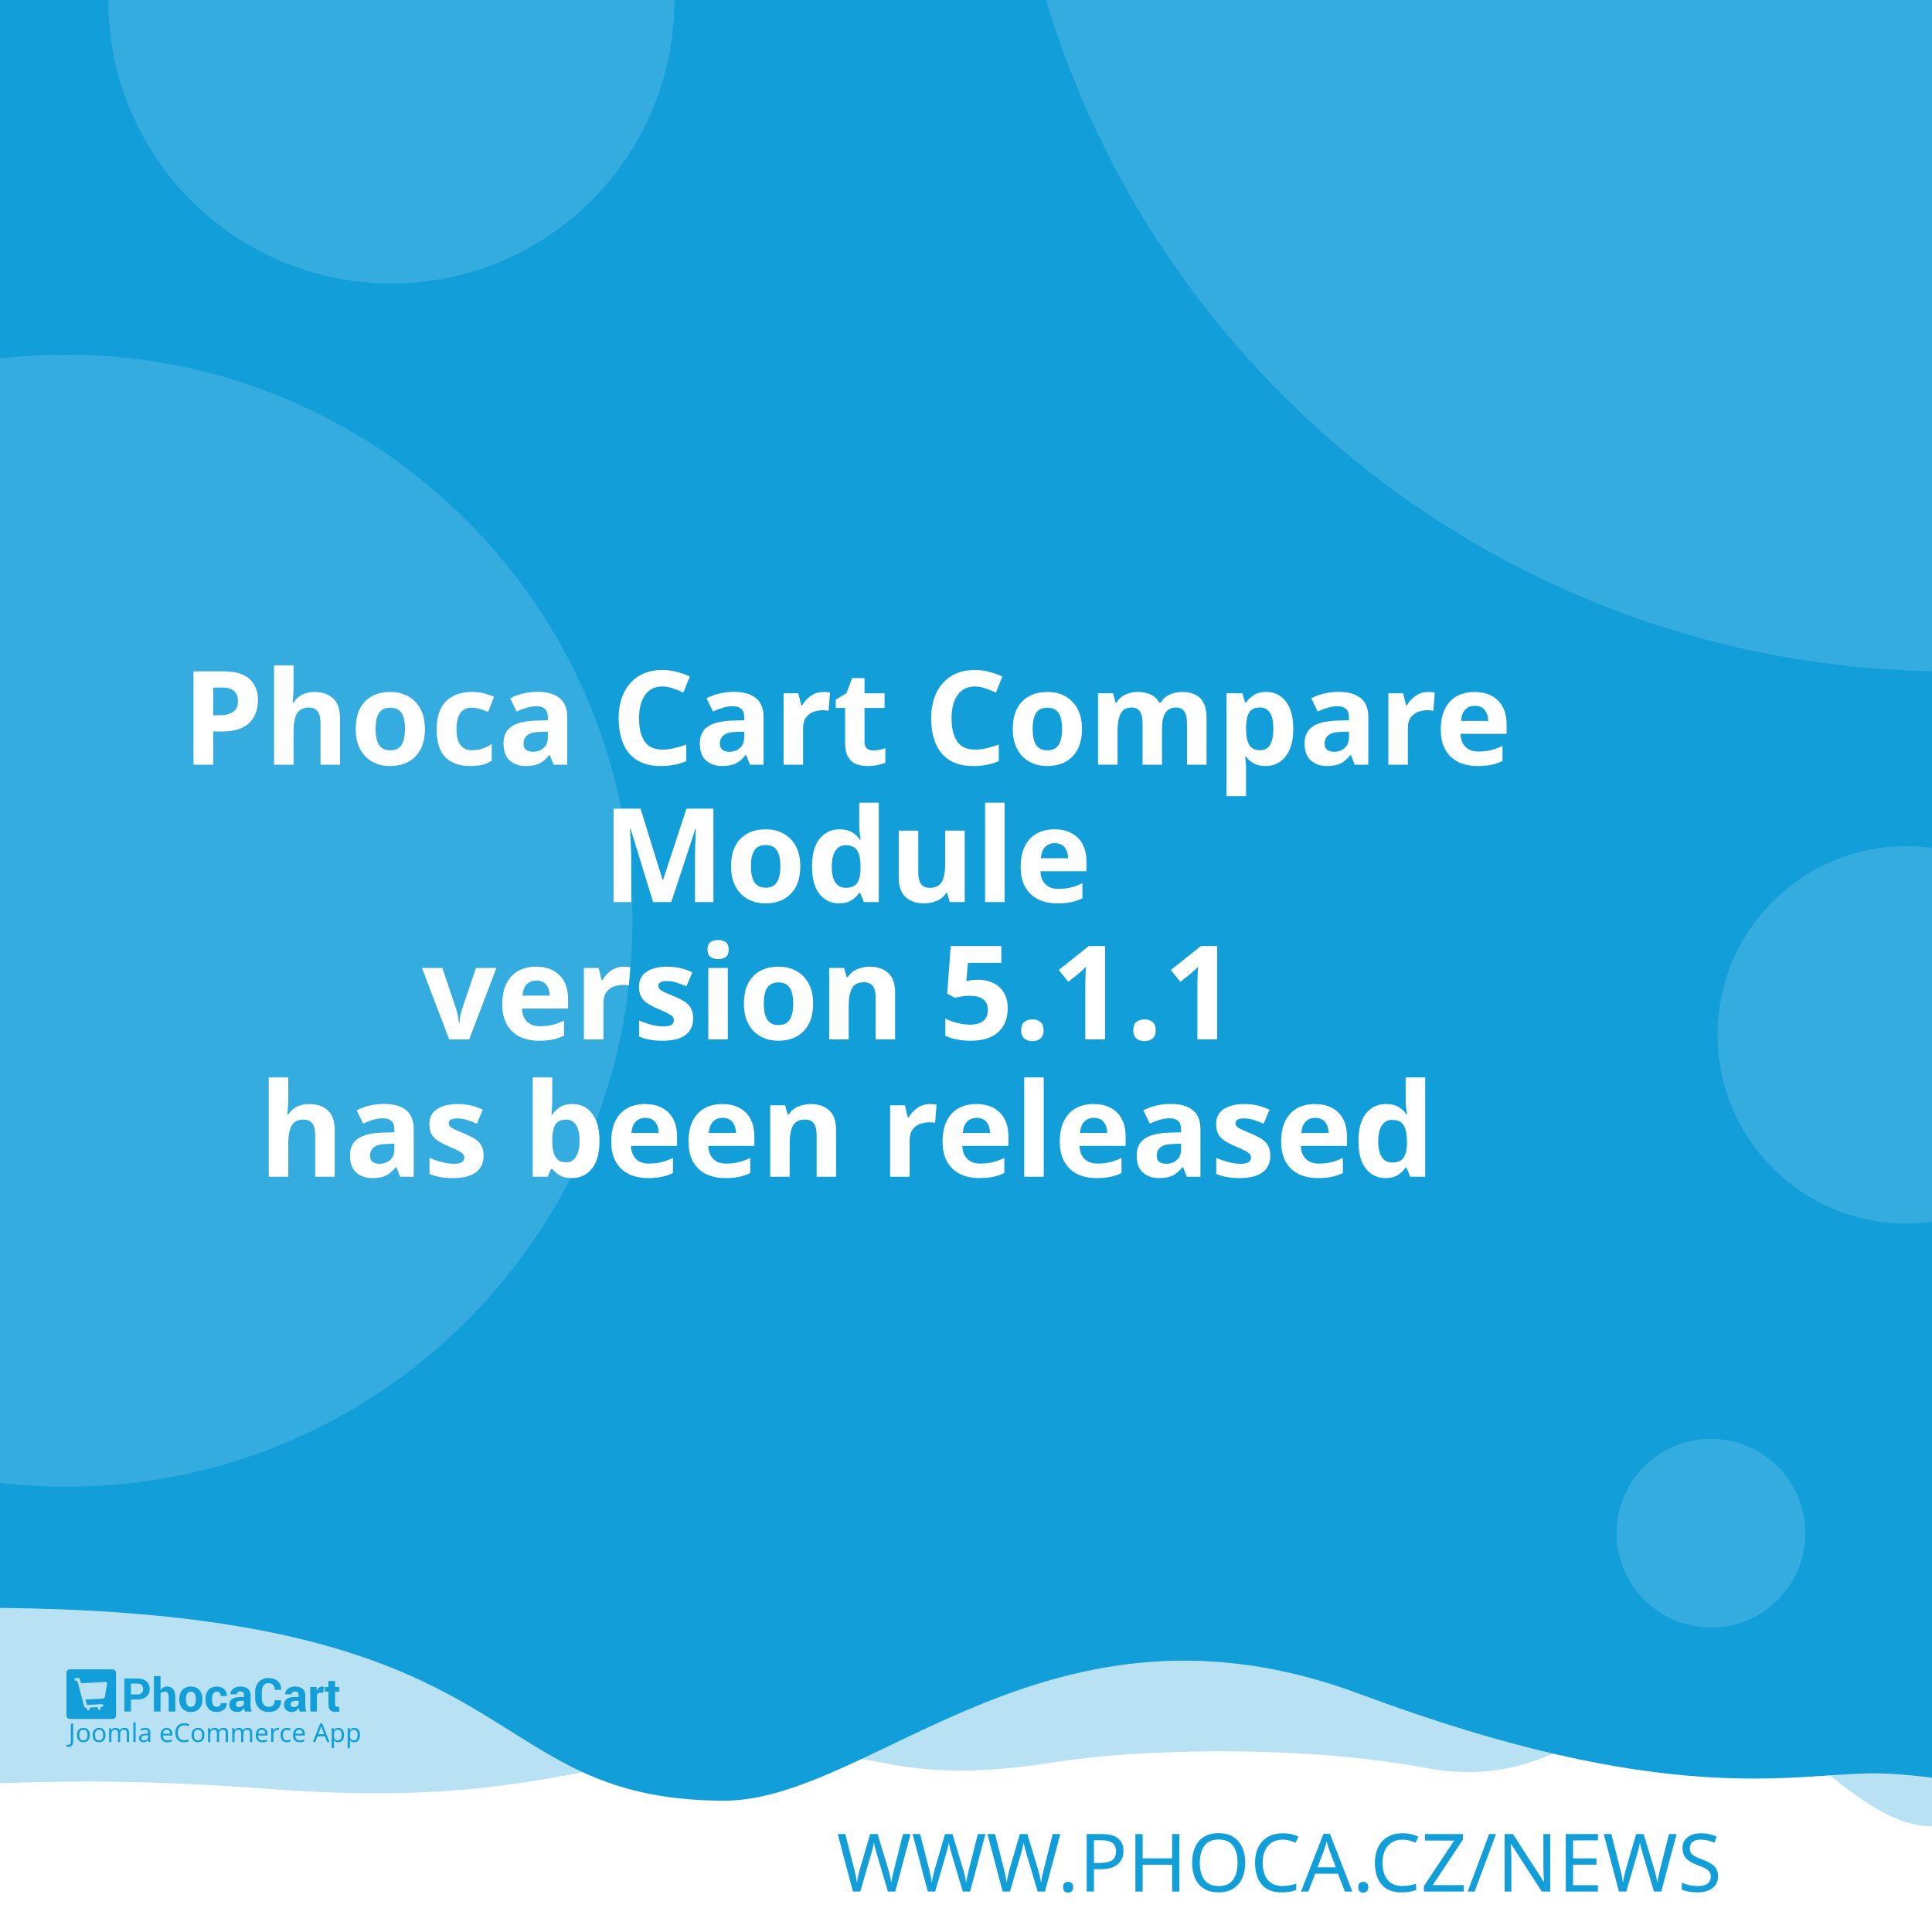
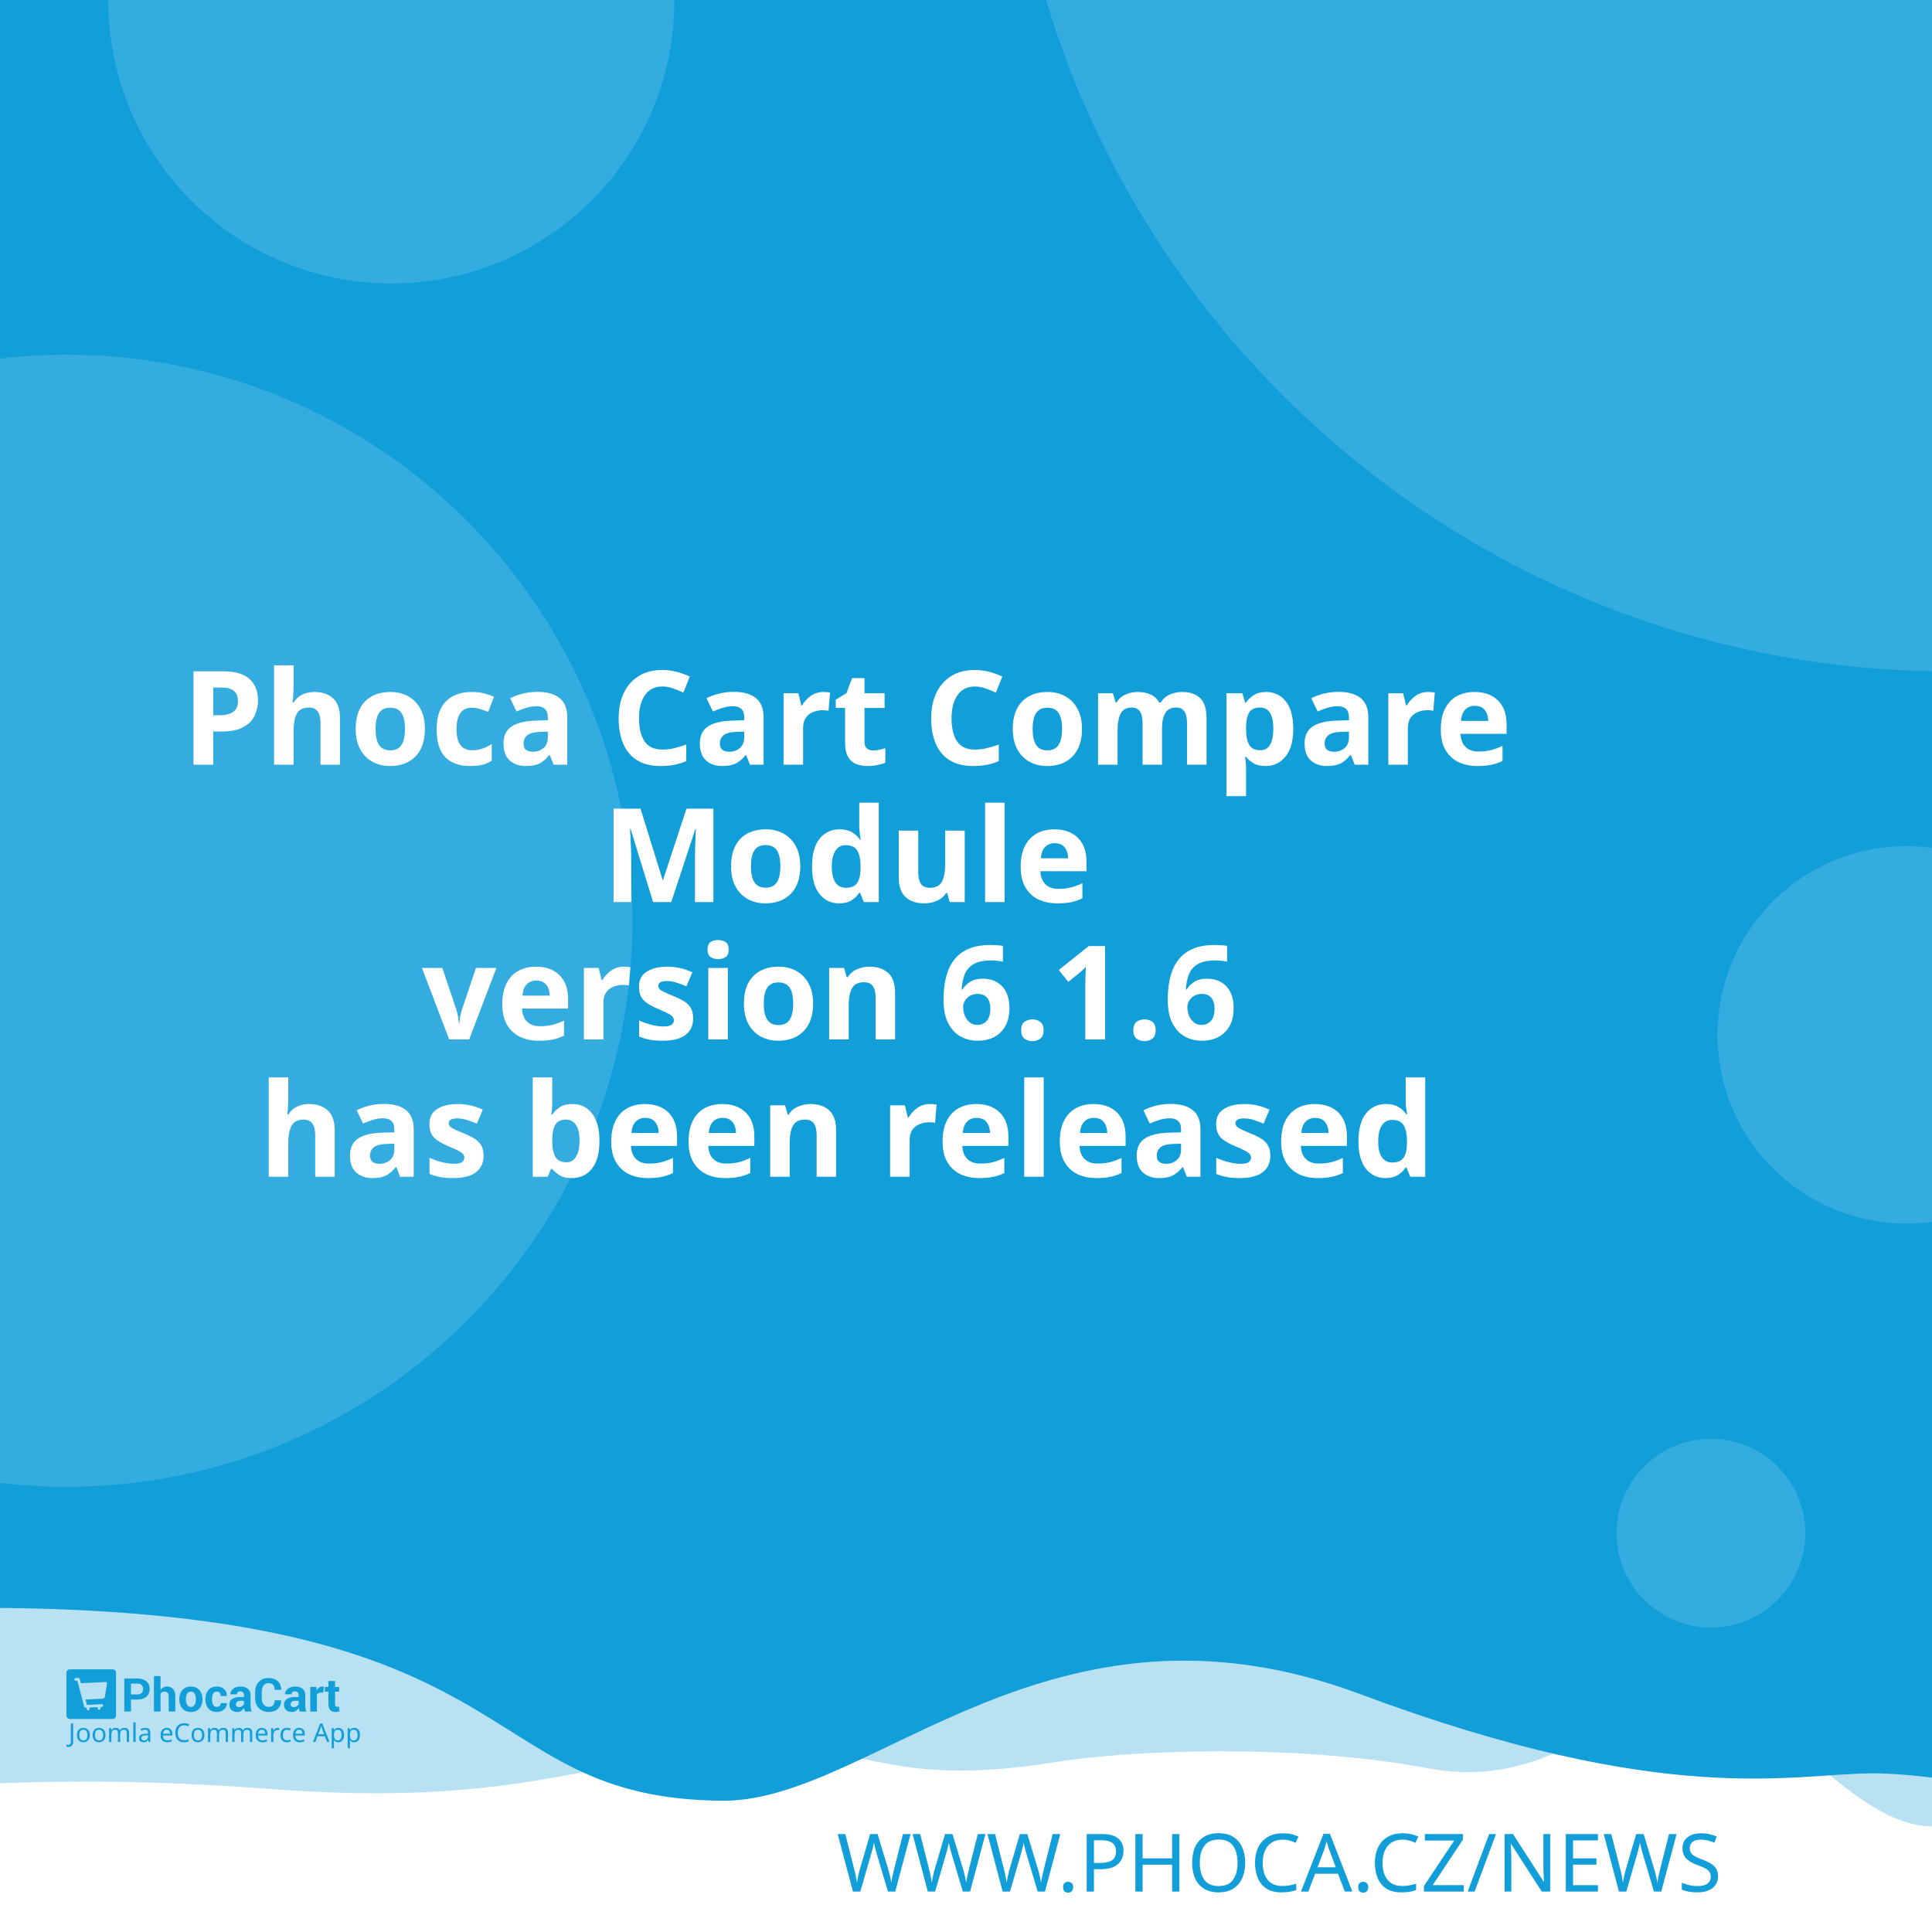
<svg xmlns="http://www.w3.org/2000/svg" width="512" height="512" viewBox="0 0 512 512" version="1.1" id="svg5">
  <defs id="defs2" />
  <g id="layer1">
    <path d="m -288.549,96.962 a 6.384,6.384 0 0 0 -6.384,6.384 v 81.087 a 6.384,6.384 0 0 0 6.384,6.384 h 81.083 a 6.384,6.384 0 0 0 6.384,-6.384 v -81.087 a 6.384,6.384 0 0 0 -6.384,-6.384 z m 16.084,16.188 c 0.591,-0.033 1.134,0.125 1.642,0.482 0.508,0.359 0.842,0.809 1.006,1.355 l 2.415,8.308 46.517,-2.44 c 0.829,-0.043 1.521,0.245 2.074,0.86 0.55,0.606 0.769,1.334 0.636,2.174 l -3.898,24.937 c -0.138,0.736 -0.57,1.497 -1.288,2.273 -0.719,0.787 -1.656,1.211 -2.797,1.272 l -32.861,1.721 3.038,10.253 27.775,-1.455 c 0.726,-0.04 1.351,0.178 1.887,0.648 0.523,0.483 0.803,1.086 0.844,1.812 0.038,0.726 -0.178,1.352 -0.648,1.887 -0.483,0.525 -1.086,0.806 -1.812,0.844 l -2.597,0.137 0.137,2.593 c 0.038,0.729 -0.178,1.356 -0.661,1.879 -0.472,0.535 -1.071,0.819 -1.8,0.856 -0.726,0.038 -1.353,-0.178 -1.879,-0.661 -0.535,-0.472 -0.814,-1.073 -0.852,-1.8 l -0.137,-2.593 -15.573,0.81 0.133,2.597 c 0.038,0.729 -0.176,1.356 -0.648,1.879 -0.483,0.535 -1.086,0.818 -1.812,0.856 -0.726,0.04 -1.352,-0.178 -1.887,-0.661 -0.525,-0.472 -0.806,-1.073 -0.844,-1.8 l -0.137,-2.597 -1.608,0.083 c -0.623,0.033 -1.193,-0.112 -1.721,-0.428 -0.515,-0.317 -0.883,-0.632 -1.11,-0.931 l -0.287,-0.507 -13.05,-49.343 -2.805,0.146 c -0.696,0.038 -1.312,-0.181 -1.858,-0.661 -0.545,-0.472 -0.835,-1.069 -0.873,-1.795 -0.038,-0.729 0.186,-1.353 0.682,-1.879 0.493,-0.535 1.083,-0.818 1.779,-0.856 z" style="fill:#ffffff;stroke-width:1;paint-order:stroke fill markers" id="path400" />
    <rect style="opacity:1;fill:#ffffff;stroke-width:5;stroke-linejoin:round;paint-order:stroke fill markers" id="rect723" width="512" height="512" x="0" y="0" />
    <path id="rect4460" style="opacity:0.3;fill:#129ed9;fill-opacity:1;stroke-width:5;stroke-linejoin:round;paint-order:stroke fill markers" d="M -256,4 H 768 v 480 c 0,0 -42.667,-10 -64,-10 -21.333,0 -42.408,10 -64,10 -21.592,0 -42.667,-10 -64,-10 -21.333,0 -42.408,10 -64,10 -21.592,0 -41.887,-34.701 -63.221,-34.701 -21.333,0 -35.645,25.795 -70.761,19.246 -35.116,-6.549 -78.862,-4.741 -98.515,-1.547 -47.289,7.533 -49.247,-6.724 -87.369,-3.311 -38.122,3.413 -56.921,15.193 -120.307,10.429 -63.387,-4.764 -84.091,0.698 -135.827,-0.116 -21.333,0 -42.408,10 -64,10 -21.592,0 -42.667,-10 -64,-10 -21.333,0 -64,10 -64,10 z" />
    <path id="rect4460-5" style="fill:#129ed9;fill-opacity:1;stroke-width:5;stroke-linejoin:round;paint-order:stroke fill markers" d="M -316,4.9999998e-7 H 708 V 480 c 0,0 -42.667,-10 -64,-10 -21.333,0 -42.408,10 -64,10 -21.592,0 -62.256,-10.048 -83.59,-10.048 -21.333,0 -54.449,9.448 -136.059,-21.03 -81.61,-30.478 -128.583,27.669 -167.971,28.291 -70.795,-0.042 -47.303,-54.288 -212.561,-50.983 C -185.439,429.534 -38.408,480 -60,480 c -21.592,0 -42.667,-10 -64,-10 -21.333,0 -42.408,10 -64,10 -21.592,0 -42.667,-10 -64,-10 -21.333,0 -64,10 -64,10 z" />
    <text xml:space="preserve" style="font-style:normal;font-weight:normal;font-size:21.333px;line-height:1.25;font-family:sans-serif;fill:#129ed9;fill-opacity:1;stroke:none" x="484.042" y="501.277" id="text2910-3-7">
      <tspan id="tspan2908-6-5" x="484.042" y="501.277" style="font-style:normal;font-variant:normal;font-weight:300;font-stretch:normal;font-size:21.333px;font-family:Montserrat;-inkscape-font-specification:'Montserrat Light';text-align:end;text-anchor:end;fill:#129ed9;fill-opacity:1">WWW.PHOCA.CZ/NEWS</tspan>
    </text>
    <text xml:space="preserve" style="font-style:normal;font-variant:normal;font-weight:600;font-stretch:normal;font-size:34.667px;line-height:1.05;font-family:Rubik;-inkscape-font-specification:'Rubik Semi-Bold';fill:#ffffff;fill-opacity:1;stroke:none" x="256" y="165" id="text11252">
      <tspan x="256" y="165" id="tspan403" style="text-align:center;text-anchor:middle" />
      <tspan x="256" y="202.659" style="font-size:34.667px;text-align:center;text-anchor:middle" id="tspan442">Phoca Cart Compare</tspan>
      <tspan x="256" y="239.059" style="font-size:34.667px;text-align:center;text-anchor:middle" id="tspan444">Module</tspan>
-       <tspan x="256" y="275.459" id="tspan1992" style="font-size:34.667px;text-align:center;text-anchor:middle">version 5.1.1
+       <tspan x="256" y="275.459" id="tspan1992" style="font-size:34.667px;text-align:center;text-anchor:middle">version 6.1.6
</tspan>
      <tspan x="256" y="311.859" id="tspan2906" style="font-size:34.667px;text-align:center;text-anchor:middle">has been released</tspan>
      <tspan x="256" y="348.259" id="tspan1994" style="font-size:34.667px" />
    </text>
    <circle style="opacity:0.15;fill:#ffffff;fill-opacity:1;stroke-width:5;stroke-linejoin:round;paint-order:stroke fill markers" id="path8376" cx="516.67" cy="-72.081" r="250" />
    <circle style="opacity:0.15;fill:#ffffff;fill-opacity:1;stroke-width:5;stroke-linejoin:round;paint-order:stroke fill markers" id="path8376-9" cx="17.604" cy="244" r="150" />
    <circle style="opacity:0.15;fill:#ffffff;fill-opacity:1;stroke-width:5;stroke-linejoin:round;paint-order:stroke fill markers" id="path8376-6" cx="103.704" cy="0.117" r="75" />
    <circle style="opacity:0.15;fill:#ffffff;fill-opacity:1;stroke-width:5;stroke-linejoin:round;paint-order:stroke fill markers" id="path8376-6-2" cx="505.168" cy="274.238" r="50" />
    <g id="g8950" transform="matrix(0.298069,0,0,0.298069,107.3348,335.2596)" style="fill:#129ed9;fill-opacity:1;stroke-width:3.355">
      <g id="g895" transform="translate(-301.0409,359.4151)" style="fill:#129ed9;fill-opacity:1;stroke-width:3.355">
        <g transform="matrix(1.3333,0,0,-1.3333,-75.59,850.15)" fill="#ffffff" image-rendering="optimizeQuality" id="g280" style="clip-rule:evenodd;fill:#129ed9;fill-opacity:1;stroke-width:8.934;shape-rendering:geometricPrecision">
          <path d="m 99.728,617.49 v -7.994 h -4.423 v 22.031 h 8.784 c 2.532,0 4.527,-0.646 5.979,-1.937 1.452,-1.291 2.181,-2.99 2.181,-5.097 0,-2.107 -0.729,-3.801 -2.181,-5.082 -1.452,-1.281 -3.446,-1.921 -5.979,-1.921 z m 0,3.408 h 4.361 c 1.23,0 2.165,0.336 2.801,1.002 0.635,0.671 0.951,1.523 0.951,2.561 0,1.059 -0.315,1.932 -0.946,2.623 -0.63,0.687 -1.566,1.033 -2.806,1.033 H 99.728 Z" id="path262" style="fill:#129ed9;fill-opacity:1;stroke-width:3.355" />
          <path d="m 119.45,623.79 c 0.517,0.749 1.147,1.327 1.891,1.746 0.749,0.418 1.576,0.63 2.485,0.63 1.705,0 3.043,-0.568 4.02,-1.704 0.971,-1.131 1.457,-2.887 1.457,-5.252 v -9.714 h -4.418 v 9.76 c 0,1.276 -0.227,2.174 -0.677,2.706 -0.445,0.532 -1.116,0.795 -2.005,0.795 -0.605,0 -1.137,-0.108 -1.602,-0.325 -0.465,-0.217 -0.847,-0.522 -1.152,-0.919 v -12.017 h -4.418 v 23.611 h 4.418 z" id="path264" style="fill:#129ed9;fill-opacity:1;stroke-width:3.355" />
          <path d="m 131.96,617.83 c 0,2.438 0.682,4.436 2.046,5.996 1.359,1.554 3.25,2.334 5.663,2.334 2.418,0 4.315,-0.774 5.689,-2.329 1.375,-1.549 2.062,-3.553 2.062,-6.001 v -0.32 c 0,-2.458 -0.687,-4.462 -2.051,-6.011 -1.369,-1.544 -3.261,-2.319 -5.674,-2.319 -2.418,0 -4.315,0.775 -5.684,2.319 -1.364,1.549 -2.051,3.553 -2.051,6.011 z m 4.408,-0.31 c 0,-1.487 0.264,-2.68 0.785,-3.584 0.527,-0.899 1.375,-1.348 2.542,-1.348 1.142,0 1.979,0.454 2.506,1.358 0.532,0.904 0.796,2.097 0.796,3.574 v 0.315 c 0,1.446 -0.269,2.629 -0.801,3.542 -0.537,0.914 -1.38,1.374 -2.527,1.374 -1.142,0 -1.979,-0.46 -2.506,-1.379 -0.532,-0.919 -0.796,-2.102 -0.796,-3.537 z" id="path266" style="fill:#129ed9;fill-opacity:1;stroke-width:3.355" />
          <path d="m 157.01,612.59 c 0.79,0 1.421,0.227 1.891,0.682 0.475,0.454 0.713,1.064 0.713,1.828 h 4.015 l 0.041,-0.093 c 0.041,-1.653 -0.579,-3.037 -1.871,-4.152 -1.287,-1.116 -2.883,-1.673 -4.79,-1.673 -2.439,0 -4.325,0.769 -5.648,2.314 -1.318,1.544 -1.979,3.522 -1.979,5.944 v 0.449 c 0,2.412 0.656,4.395 1.974,5.944 1.317,1.554 3.198,2.329 5.638,2.329 2.02,0 3.648,-0.573 4.883,-1.725 1.235,-1.151 1.835,-2.664 1.793,-4.539 l -0.031,-0.088 h -4.026 c 0,0.842 -0.233,1.544 -0.698,2.107 -0.46,0.558 -1.101,0.837 -1.922,0.837 -1.168,0 -1.995,-0.454 -2.475,-1.358 -0.476,-0.904 -0.718,-2.071 -0.718,-3.496 v -0.454 c 0,-1.456 0.243,-2.628 0.718,-3.522 0.48,-0.888 1.312,-1.332 2.491,-1.332" id="path268" style="fill:#129ed9;fill-opacity:1;stroke-width:3.355" />
          <path d="m 175.8,609.49 c -0.165,0.372 -0.305,0.764 -0.419,1.183 -0.119,0.413 -0.202,0.837 -0.248,1.27 -0.455,-0.8 -1.054,-1.456 -1.798,-1.978 -0.739,-0.521 -1.628,-0.785 -2.656,-0.785 -1.715,0 -3.038,0.439 -3.963,1.322 -0.93,0.883 -1.395,2.086 -1.395,3.604 0,1.606 0.62,2.845 1.855,3.729 1.235,0.883 3.038,1.322 5.41,1.322 h 2.47 v 1.301 c 0,0.785 -0.207,1.394 -0.62,1.828 -0.413,0.434 -1.023,0.651 -1.834,0.651 -0.713,0 -1.266,-0.175 -1.653,-0.522 -0.393,-0.346 -0.584,-0.826 -0.584,-1.446 l -4.268,0.016 -0.016,0.093 c -0.072,1.379 0.527,2.572 1.798,3.579 1.271,1.002 2.946,1.503 5.013,1.503 1.958,0 3.545,-0.496 4.769,-1.492 1.22,-0.992 1.829,-2.406 1.829,-4.24 v -6.76 c 0,-0.769 0.062,-1.492 0.176,-2.164 0.119,-0.676 0.299,-1.348 0.553,-2.014 z m -4.046,2.943 c 0.78,0 1.468,0.191 2.077,0.574 0.605,0.382 1.013,0.826 1.225,1.332 v 2.308 h -2.47 c -0.935,0 -1.648,-0.232 -2.134,-0.702 -0.481,-0.47 -0.724,-1.033 -0.724,-1.699 0,-0.542 0.181,-0.981 0.542,-1.312 0.367,-0.336 0.858,-0.501 1.483,-0.501" id="path270" style="fill:#129ed9;fill-opacity:1;stroke-width:3.355" />
          <path d="m 199.84,617.01 0.031,-0.088 c 0.041,-2.37 -0.682,-4.25 -2.17,-5.645 -1.488,-1.394 -3.555,-2.091 -6.201,-2.091 -2.656,0 -4.811,0.852 -6.464,2.556 -1.653,1.704 -2.486,3.894 -2.486,6.579 v 4.369 c 0,2.67 0.812,4.86 2.424,6.574 1.617,1.715 3.715,2.572 6.299,2.572 2.723,0 4.852,-0.697 6.386,-2.097 1.535,-1.399 2.284,-3.305 2.243,-5.717 l -0.031,-0.088 h -4.299 c 0,1.451 -0.346,2.561 -1.044,3.336 -0.698,0.769 -1.783,1.157 -3.255,1.157 -1.323,0 -2.372,-0.537 -3.147,-1.606 -0.78,-1.074 -1.168,-2.438 -1.168,-4.1 v -4.39 c 0,-1.683 0.408,-3.057 1.225,-4.131 0.822,-1.069 1.922,-1.606 3.317,-1.606 1.38,0 2.403,0.372 3.064,1.11 0.661,0.744 0.992,1.844 0.992,3.305 z" id="path272" style="fill:#129ed9;fill-opacity:1;stroke-width:3.355" />
          <path d="m 212.27,609.49 c -0.165,0.372 -0.305,0.764 -0.419,1.183 -0.119,0.413 -0.202,0.837 -0.248,1.27 -0.455,-0.8 -1.054,-1.456 -1.798,-1.978 -0.739,-0.521 -1.628,-0.785 -2.656,-0.785 -1.716,0 -3.038,0.439 -3.963,1.322 -0.93,0.883 -1.395,2.086 -1.395,3.604 0,1.606 0.62,2.845 1.855,3.729 1.235,0.883 3.039,1.322 5.41,1.322 h 2.47 v 1.301 c 0,0.785 -0.207,1.394 -0.62,1.828 -0.413,0.434 -1.023,0.651 -1.834,0.651 -0.713,0 -1.266,-0.175 -1.654,-0.522 -0.393,-0.346 -0.584,-0.826 -0.584,-1.446 l -4.268,0.016 -0.016,0.093 c -0.072,1.379 0.527,2.572 1.798,3.579 1.271,1.002 2.945,1.503 5.013,1.503 1.958,0 3.545,-0.496 4.769,-1.492 1.22,-0.992 1.829,-2.406 1.829,-4.24 v -6.76 c 0,-0.769 0.062,-1.492 0.176,-2.164 0.119,-0.676 0.3,-1.348 0.553,-2.014 z m -4.046,2.943 c 0.78,0 1.468,0.191 2.077,0.574 0.605,0.382 1.013,0.826 1.224,1.332 v 2.308 h -2.47 c -0.935,0 -1.649,-0.232 -2.134,-0.702 -0.481,-0.47 -0.723,-1.033 -0.723,-1.699 0,-0.542 0.181,-0.981 0.542,-1.312 0.367,-0.336 0.858,-0.501 1.483,-0.501" id="path274" style="fill:#129ed9;fill-opacity:1;stroke-width:3.355" />
          <path d="m 227.92,622.06 -1.617,0.046 c -0.656,0 -1.199,-0.134 -1.623,-0.408 -0.423,-0.274 -0.744,-0.656 -0.966,-1.152 v -11.052 h -4.408 v 16.36 h 4.103 l 0.196,-2.422 c 0.382,0.857 0.883,1.528 1.494,2.009 0.61,0.48 1.312,0.723 2.108,0.723 0.223,0 0.429,-0.015 0.615,-0.052 0.186,-0.036 0.377,-0.077 0.568,-0.129 z" id="path276" style="fill:#129ed9;fill-opacity:1;stroke-width:3.355" />
          <path d="m 235.83,629.86 v -4.007 h 2.754 v -3.099 H 235.83 v -8.33 c 0,-0.635 0.129,-1.09 0.393,-1.363 0.263,-0.274 0.615,-0.408 1.059,-0.408 0.232,0 0.434,0.01 0.599,0.036 0.166,0.026 0.362,0.072 0.579,0.129 l 0.383,-3.181 c -0.445,-0.155 -0.878,-0.268 -1.302,-0.341 -0.424,-0.078 -0.884,-0.114 -1.38,-0.114 -1.524,0 -2.697,0.418 -3.519,1.255 -0.822,0.837 -1.235,2.159 -1.235,3.977 v 8.34 h -2.392 v 3.099 h 2.392 v 4.007 z" id="path278" style="fill:#129ed9;fill-opacity:1;stroke-width:3.355" />
        </g>
        <g fill="#ffffff" fill-rule="evenodd" image-rendering="optimizeQuality" stroke-width="1.934" aria-label="Joomla eCommerce App" id="g318" style="clip-rule:evenodd;fill:#129ed9;fill-opacity:1;shape-rendering:geometricPrecision">
          <path d="M 1.704,69 Q 1.151,69 0.736,68.908 0.321,68.839 -0.002,68.7 v -1.752 q 0.369,0.092 0.784,0.161 0.415,0.069 0.876,0.069 0.576,0 1.083,-0.231 0.53,-0.231 0.853,-0.807 0.323,-0.576 0.323,-1.614 v -16.368 h 2.075 v 16.206 q 0,2.374 -1.176,3.504 -1.176,1.13 -3.112,1.13 z" id="path282" style="fill:#129ed9;fill-opacity:1;stroke-width:1.934" />
          <path d="m 20.792,58.419 q 0,3.066 -1.568,4.749 -1.545,1.683 -4.196,1.683 -1.637,0 -2.928,-0.738 -1.268,-0.761 -2.006,-2.19 -0.738,-1.452 -0.738,-3.504 0,-3.066 1.545,-4.726 1.545,-1.66 4.196,-1.66 1.683,0 2.951,0.761 1.291,0.738 2.006,2.167 0.738,1.406 0.738,3.458 z m -9.336,0 q 0,2.19 0.853,3.481 0.876,1.268 2.766,1.268 1.867,0 2.743,-1.268 0.876,-1.291 0.876,-3.481 0,-2.19 -0.876,-3.435 -0.876,-1.245 -2.766,-1.245 -1.89,0 -2.743,1.245 -0.853,1.245 -0.853,3.435 z" id="path284" style="fill:#129ed9;fill-opacity:1;stroke-width:1.934" />
          <path d="m 34.739,58.419 q 0,3.066 -1.568,4.749 -1.545,1.683 -4.196,1.683 -1.637,0 -2.928,-0.738 -1.268,-0.761 -2.006,-2.19 -0.738,-1.452 -0.738,-3.504 0,-3.066 1.545,-4.726 1.545,-1.66 4.196,-1.66 1.683,0 2.951,0.761 1.291,0.738 2.006,2.167 0.738,1.406 0.738,3.458 z m -9.336,0 q 0,2.19 0.853,3.481 0.876,1.268 2.766,1.268 1.867,0 2.743,-1.268 0.876,-1.291 0.876,-3.481 0,-2.19 -0.876,-3.435 -0.876,-1.245 -2.766,-1.245 -1.89,0 -2.743,1.245 -0.853,1.245 -0.853,3.435 z" id="path286" style="fill:#129ed9;fill-opacity:1;stroke-width:1.934" />
          <path d="m 51.499,52.033 q 2.098,0 3.135,1.083 1.037,1.06 1.037,3.458 V 64.62 H 53.666 v -7.953 q 0,-2.928 -2.513,-2.928 -1.798,0 -2.582,1.037 -0.761,1.037 -0.761,3.02 V 64.62 h -2.006 v -7.953 q 0,-2.928 -2.536,-2.928 -1.867,0 -2.582,1.153 -0.715,1.153 -0.715,3.32 v 6.409 h -2.029 v -12.356 h 1.637 l 0.3,1.683 h 0.115 q 0.576,-0.968 1.545,-1.429 0.991,-0.484 2.098,-0.484 2.905,0 3.781,2.075 h 0.115 q 0.622,-1.06 1.683,-1.568 1.083,-0.507 2.282,-0.507 z" id="path288" style="fill:#129ed9;fill-opacity:1;stroke-width:1.934" />
          <path d="M 61.527,64.62 H 59.498 V 47.1 h 2.029 z" id="path290" style="fill:#129ed9;fill-opacity:1;stroke-width:1.934" />
          <path d="m 70.126,52.056 q 2.259,0 3.343,0.991 1.083,0.991 1.083,3.158 v 8.414 h -1.475 l -0.392,-1.752 h -0.092 q -0.807,1.014 -1.706,1.498 -0.876,0.484 -2.444,0.484 -1.683,0 -2.789,-0.876 -1.107,-0.899 -1.107,-2.789 0,-1.844 1.452,-2.836 1.452,-1.014 4.472,-1.107 l 2.098,-0.069 v -0.738 q 0,-1.545 -0.669,-2.144 -0.669,-0.599 -1.89,-0.599 -0.968,0 -1.844,0.3 -0.876,0.277 -1.637,0.645 l -0.622,-1.522 q 0.807,-0.438 1.913,-0.738 1.107,-0.323 2.305,-0.323 z m 0.599,6.593 q -2.305,0.092 -3.204,0.738 -0.876,0.645 -0.876,1.821 0,1.037 0.622,1.522 0.645,0.484 1.637,0.484 1.568,0 2.605,-0.853 1.037,-0.876 1.037,-2.674 v -1.107 z" id="path292" style="fill:#129ed9;fill-opacity:1;stroke-width:1.934" />
          <path d="m 89.144,52.033 q 1.591,0 2.72,0.692 1.153,0.692 1.752,1.96 0.622,1.245 0.622,2.928 v 1.222 h -8.46 q 0.046,2.098 1.06,3.204 1.037,1.083 2.882,1.083 1.176,0 2.075,-0.207 0.922,-0.231 1.89,-0.645 v 1.775 q -0.945,0.415 -1.867,0.599 -0.922,0.207 -2.19,0.207 -1.752,0 -3.112,-0.715 -1.337,-0.715 -2.098,-2.121 -0.738,-1.429 -0.738,-3.481 0,-2.029 0.669,-3.481 0.692,-1.452 1.913,-2.236 1.245,-0.784 2.882,-0.784 z m -0.023,1.66 q -1.452,0 -2.305,0.945 -0.83,0.922 -0.991,2.582 h 6.293 q -0.023,-1.568 -0.738,-2.536 -0.715,-0.991 -2.259,-0.991 z" id="path294" style="fill:#129ed9;fill-opacity:1;stroke-width:1.934" />
          <path d="m 104.71,49.751 q -2.651,0 -4.173,1.775 -1.522,1.775 -1.522,4.864 0,3.066 1.406,4.864 1.429,1.775 4.265,1.775 1.083,0 2.052,-0.184 0.968,-0.184 1.89,-0.461 v 1.798 q -0.922,0.346 -1.913,0.507 -0.968,0.161 -2.328,0.161 -2.513,0 -4.196,-1.037 -1.683,-1.037 -2.536,-2.951 -0.83,-1.913 -0.83,-4.495 0,-2.49 0.899,-4.38 0.922,-1.913 2.697,-2.974 1.775,-1.083 4.311,-1.083 2.605,0 4.541,0.968 l -0.83,1.752 q -0.761,-0.346 -1.706,-0.622 -0.922,-0.277 -2.029,-0.277 z" id="path296" style="fill:#129ed9;fill-opacity:1;stroke-width:1.934" />
          <path d="m 122.69,58.419 q 0,3.066 -1.568,4.749 -1.545,1.683 -4.196,1.683 -1.637,0 -2.928,-0.738 -1.268,-0.761 -2.006,-2.19 -0.738,-1.452 -0.738,-3.504 0,-3.066 1.545,-4.726 1.545,-1.66 4.196,-1.66 1.683,0 2.951,0.761 1.291,0.738 2.006,2.167 0.738,1.406 0.738,3.458 z m -9.336,0 q 0,2.19 0.853,3.481 0.876,1.268 2.766,1.268 1.867,0 2.743,-1.268 0.876,-1.291 0.876,-3.481 0,-2.19 -0.876,-3.435 -0.876,-1.245 -2.766,-1.245 -1.89,0 -2.743,1.245 -0.853,1.245 -0.853,3.435 z" id="path298" style="fill:#129ed9;fill-opacity:1;stroke-width:1.934" />
          <path d="m 139.45,52.033 q 2.098,0 3.135,1.083 1.037,1.06 1.037,3.458 V 64.62 h -2.006 v -7.953 q 0,-2.928 -2.513,-2.928 -1.798,0 -2.582,1.037 -0.761,1.037 -0.761,3.02 V 64.62 h -2.006 v -7.953 q 0,-2.928 -2.536,-2.928 -1.867,0 -2.582,1.153 -0.715,1.153 -0.715,3.32 v 6.409 h -2.029 v -12.356 h 1.637 l 0.3,1.683 h 0.115 q 0.576,-0.968 1.545,-1.429 0.991,-0.484 2.098,-0.484 2.905,0 3.781,2.075 h 0.115 q 0.622,-1.06 1.683,-1.568 1.083,-0.507 2.282,-0.507 z" id="path300" style="fill:#129ed9;fill-opacity:1;stroke-width:1.934" />
          <path d="m 161,52.033 q 2.098,0 3.135,1.083 1.037,1.06 1.037,3.458 V 64.62 h -2.006 v -7.953 q 0,-2.928 -2.513,-2.928 -1.798,0 -2.582,1.037 -0.761,1.037 -0.761,3.02 V 64.62 h -2.006 v -7.953 q 0,-2.928 -2.536,-2.928 -1.867,0 -2.582,1.153 -0.715,1.153 -0.715,3.32 v 6.409 h -2.029 v -12.356 h 1.637 l 0.3,1.683 h 0.115 q 0.576,-0.968 1.545,-1.429 0.991,-0.484 2.098,-0.484 2.905,0 3.781,2.075 h 0.115 q 0.622,-1.06 1.683,-1.568 1.083,-0.507 2.282,-0.507 z" id="path302" style="fill:#129ed9;fill-opacity:1;stroke-width:1.934" />
          <path d="m 173.77,52.033 q 1.591,0 2.72,0.692 1.153,0.692 1.752,1.96 0.622,1.245 0.622,2.928 v 1.222 h -8.46 q 0.046,2.098 1.06,3.204 1.037,1.083 2.882,1.083 1.176,0 2.075,-0.207 0.922,-0.231 1.89,-0.645 v 1.775 q -0.945,0.415 -1.867,0.599 -0.922,0.207 -2.19,0.207 -1.752,0 -3.112,-0.715 -1.337,-0.715 -2.098,-2.121 -0.738,-1.429 -0.738,-3.481 0,-2.029 0.669,-3.481 0.692,-1.452 1.913,-2.236 1.245,-0.784 2.882,-0.784 z m -0.023,1.66 q -1.452,0 -2.305,0.945 -0.83,0.922 -0.991,2.582 h 6.293 q -0.023,-1.568 -0.738,-2.536 -0.715,-0.991 -2.259,-0.991 z" id="path304" style="fill:#129ed9;fill-opacity:1;stroke-width:1.934" />
          <path d="m 187.76,52.033 q 0.346,0 0.738,0.046 0.415,0.023 0.715,0.092 l -0.254,1.867 q -0.3,-0.069 -0.669,-0.115 -0.346,-0.046 -0.669,-0.046 -0.945,0 -1.775,0.53 -0.83,0.507 -1.337,1.452 -0.484,0.922 -0.484,2.167 v 6.593 h -2.029 v -12.356 h 1.66 l 0.231,2.259 h 0.092 q 0.599,-1.014 1.545,-1.752 0.945,-0.738 2.236,-0.738 z" id="path306" style="fill:#129ed9;fill-opacity:1;stroke-width:1.934" />
          <path d="m 196.02,64.851 q -1.637,0 -2.928,-0.669 -1.268,-0.669 -2.006,-2.075 -0.715,-1.406 -0.715,-3.596 0,-2.282 0.761,-3.712 0.761,-1.429 2.052,-2.098 1.314,-0.669 2.974,-0.669 0.945,0 1.821,0.207 0.876,0.184 1.429,0.461 l -0.622,1.683 q -0.553,-0.207 -1.291,-0.392 -0.738,-0.184 -1.383,-0.184 -3.642,0 -3.642,4.68 0,2.236 0.876,3.435 0.899,1.176 2.651,1.176 1.014,0 1.775,-0.207 0.784,-0.207 1.429,-0.507 v 1.798 q -0.622,0.323 -1.383,0.484 -0.738,0.184 -1.798,0.184 z" id="path308" style="fill:#129ed9;fill-opacity:1;stroke-width:1.934" />
          <path d="m 206.9,52.033 q 1.591,0 2.72,0.692 1.153,0.692 1.752,1.96 0.622,1.245 0.622,2.928 v 1.222 h -8.46 q 0.046,2.098 1.06,3.204 1.037,1.083 2.882,1.083 1.176,0 2.075,-0.207 0.922,-0.231 1.89,-0.645 v 1.775 q -0.945,0.415 -1.867,0.599 -0.922,0.207 -2.19,0.207 -1.752,0 -3.112,-0.715 -1.337,-0.715 -2.098,-2.121 -0.738,-1.429 -0.738,-3.481 0,-2.029 0.669,-3.481 0.692,-1.452 1.913,-2.236 1.245,-0.784 2.882,-0.784 z m -0.023,1.66 q -1.452,0 -2.305,0.945 -0.83,0.922 -0.991,2.582 h 6.293 q -0.023,-1.568 -0.738,-2.536 -0.715,-0.991 -2.259,-0.991 z" id="path310" style="fill:#129ed9;fill-opacity:1;stroke-width:1.934" />
          <path d="m 231.73,64.62 -1.983,-5.095 h -6.524 l -1.96,5.095 h -2.098 l 6.432,-16.529 h 1.867 l 6.409,16.529 z m -4.449,-11.918 q -0.069,-0.184 -0.231,-0.669 -0.161,-0.484 -0.323,-0.991 -0.138,-0.53 -0.231,-0.807 -0.161,0.715 -0.369,1.406 -0.207,0.669 -0.346,1.06 l -1.867,4.979 h 5.21 z" id="path312" style="fill:#129ed9;fill-opacity:1;stroke-width:1.934" />
          <path d="m 241.73,52.033 q 2.282,0 3.665,1.591 1.406,1.591 1.406,4.795 0,3.158 -1.406,4.795 -1.383,1.637 -3.688,1.637 -1.429,0 -2.374,-0.53 -0.922,-0.553 -1.452,-1.268 h -0.138 q 0.046,0.392 0.092,0.991 0.046,0.599 0.046,1.037 v 5.072 h -2.029 v -17.889 h 1.66 l 0.277,1.683 h 0.092 q 0.553,-0.807 1.452,-1.36 0.899,-0.553 2.397,-0.553 z m -0.369,1.706 q -1.89,0 -2.674,1.06 -0.761,1.06 -0.807,3.227 v 0.392 q 0,2.282 0.738,3.527 0.761,1.222 2.789,1.222 1.13,0 1.844,-0.622 0.738,-0.622 1.083,-1.683 0.369,-1.083 0.369,-2.467 0,-2.121 -0.83,-3.389 -0.807,-1.268 -2.513,-1.268 z" id="path314" style="fill:#129ed9;fill-opacity:1;stroke-width:1.934" />
          <path d="m 255.91,52.033 q 2.282,0 3.665,1.591 1.406,1.591 1.406,4.795 0,3.158 -1.406,4.795 -1.383,1.637 -3.688,1.637 -1.429,0 -2.374,-0.53 -0.922,-0.553 -1.452,-1.268 h -0.138 q 0.046,0.392 0.092,0.991 0.046,0.599 0.046,1.037 v 5.072 h -2.029 v -17.889 h 1.66 l 0.277,1.683 h 0.092 q 0.553,-0.807 1.452,-1.36 0.899,-0.553 2.397,-0.553 z m -0.369,1.706 q -1.89,0 -2.674,1.06 -0.761,1.06 -0.807,3.227 v 0.392 q 0,2.282 0.738,3.527 0.761,1.222 2.789,1.222 1.13,0 1.844,-0.622 0.738,-0.622 1.083,-1.683 0.369,-1.083 0.369,-2.467 0,-2.121 -0.83,-3.389 -0.807,-1.268 -2.513,-1.268 z" id="path316" style="fill:#129ed9;fill-opacity:1;stroke-width:1.934" />
        </g>
        <path d="M 3,0 A 3,3 0 0 0 0,3 v 38.107 a 3,3 0 0 0 3,3 h 38.105 a 3,3 0 0 0 3,-3 V 3 a 3,3 0 0 0 -3,-3 z m 7.559,7.607 c 0.278,-0.015 0.533,0.059 0.771,0.227 0.239,0.169 0.396,0.38 0.473,0.637 l 1.135,3.904 21.861,-1.147 c 0.39,-0.02 0.715,0.115 0.975,0.404 0.259,0.285 0.361,0.627 0.299,1.022 l -1.832,11.719 c -0.065,0.346 -0.268,0.703 -0.605,1.068 -0.338,0.37 -0.778,0.569 -1.315,0.598 l -15.443,0.809 1.428,4.818 13.053,-0.684 c 0.341,-0.019 0.635,0.084 0.887,0.305 0.246,0.227 0.378,0.51 0.396,0.852 0.018,0.341 -0.084,0.635 -0.305,0.887 -0.227,0.247 -0.51,0.379 -0.852,0.396 l -1.221,0.064 0.064,1.219 c 0.018,0.343 -0.084,0.637 -0.311,0.883 -0.222,0.252 -0.503,0.385 -0.846,0.402 -0.341,0.018 -0.636,-0.084 -0.883,-0.311 -0.252,-0.222 -0.383,-0.504 -0.4,-0.846 l -0.064,-1.219 -7.318,0.381 0.062,1.221 c 0.018,0.343 -0.083,0.637 -0.305,0.883 -0.227,0.252 -0.51,0.384 -0.852,0.402 -0.341,0.019 -0.635,-0.084 -0.887,-0.311 -0.247,-0.222 -0.379,-0.504 -0.396,-0.846 l -0.064,-1.221 -0.756,0.039 c -0.293,0.015 -0.561,-0.052 -0.809,-0.201 -0.242,-0.149 -0.415,-0.297 -0.521,-0.438 l -0.135,-0.238 -6.133,-23.189 -1.318,0.068 C 8.066,10.184 7.776,10.082 7.52,9.856 7.263,9.634 7.127,9.354 7.11,9.012 7.092,8.67 7.197,8.377 7.43,8.13 7.661,7.878 7.939,7.745 8.266,7.727 Z" fill="#ffffff" style="fill:#129ed9;fill-opacity:1;stroke-width:8.934;paint-order:stroke fill markers" id="path334" />
      </g>
    </g>
    <circle style="opacity:0.15;fill:#ffffff;fill-opacity:1;stroke-width:5;stroke-linejoin:round;paint-order:stroke fill markers" id="path8376-6-2-1" cx="453.421" cy="406.309" r="25" />
  </g>
</svg>
